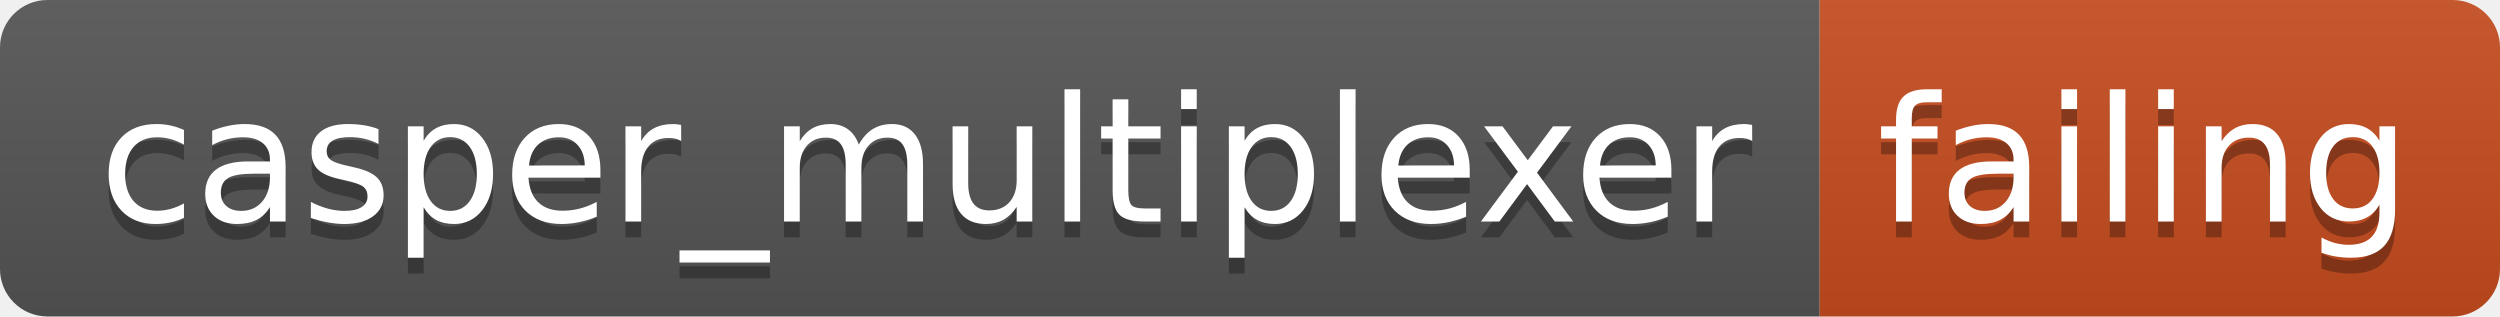
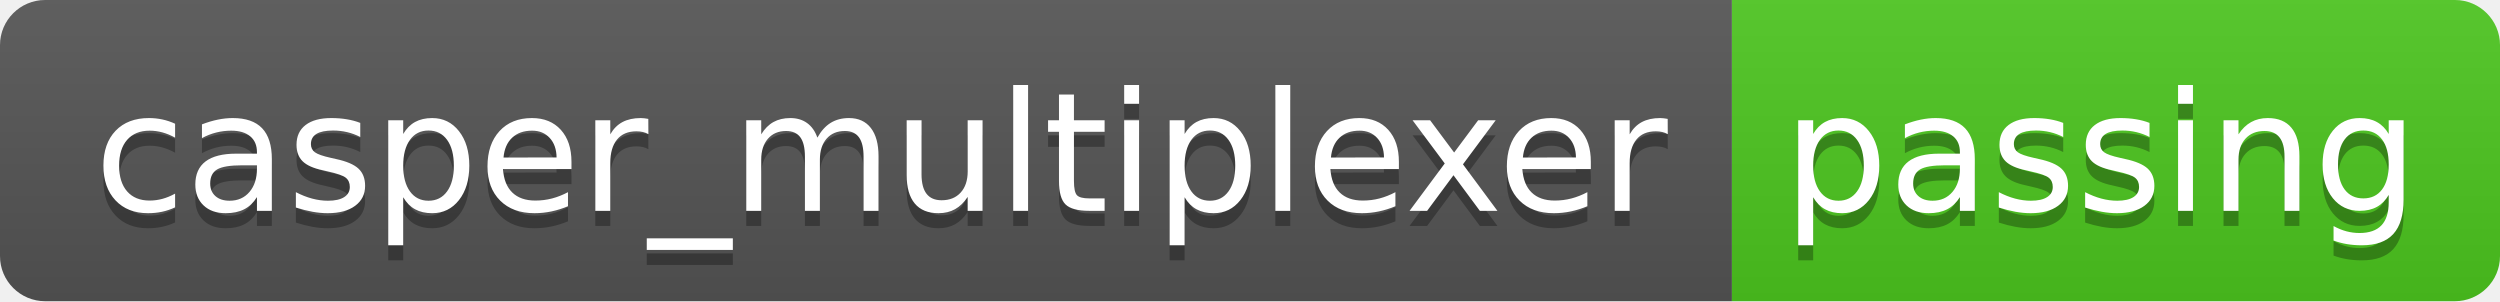
- <svg xmlns="http://www.w3.org/2000/svg" width="158" height="20" role="img" aria-label="casper_multiplexer: failing">
+ <svg xmlns="http://www.w3.org/2000/svg" width="166" height="20" role="img" aria-label="casper_multiplexer: passing">
  <linearGradient id="s" x2="0" y2="100%">
    <stop offset="0" stop-color="#bbb" stop-opacity=".1" />
    <stop offset="1" stop-opacity=".1" />
  </linearGradient>
  <clipPath id="r">
-     <rect width="158" height="20" rx="3" fill="#fff" />
+     <rect width="166" height="20" rx="3" fill="#fff" />
  </clipPath>
  <g clip-path="url(#r)">
    <rect width="115" height="20" fill="#555" />
-     <rect x="115" width="43" height="20" fill="#c74d1f" />
-     <rect width="158" height="20" fill="url(#s)" />
+     <rect x="115" width="51" height="20" fill="#4dc71f" />
+     <rect width="166" height="20" fill="url(#s)" />
  </g>
  <g fill="#fff" text-anchor="middle" font-family="Verdana,Geneva,DejaVu Sans,sans-serif" text-rendering="geometricPrecision" font-size="110">
    <text aria-hidden="true" x="585" y="150" fill="#010101" fill-opacity=".3" transform="scale(.1)" textLength="1050">casper_multiplexer</text>
    <text x="585" y="140" transform="scale(.1)" fill="#fff" textLength="1050">casper_multiplexer</text>
-     <text aria-hidden="true" x="1355" y="150" fill="#010101" fill-opacity=".3" transform="scale(.1)" textLength="330">failing</text>
-     <text x="1355" y="140" transform="scale(.1)" fill="#fff" textLength="330">failing</text>
+     <text aria-hidden="true" x="1395" y="150" fill="#010101" fill-opacity=".3" transform="scale(.1)" textLength="410">passing</text>
+     <text x="1395" y="140" transform="scale(.1)" fill="#fff" textLength="410">passing</text>
  </g>
</svg>
